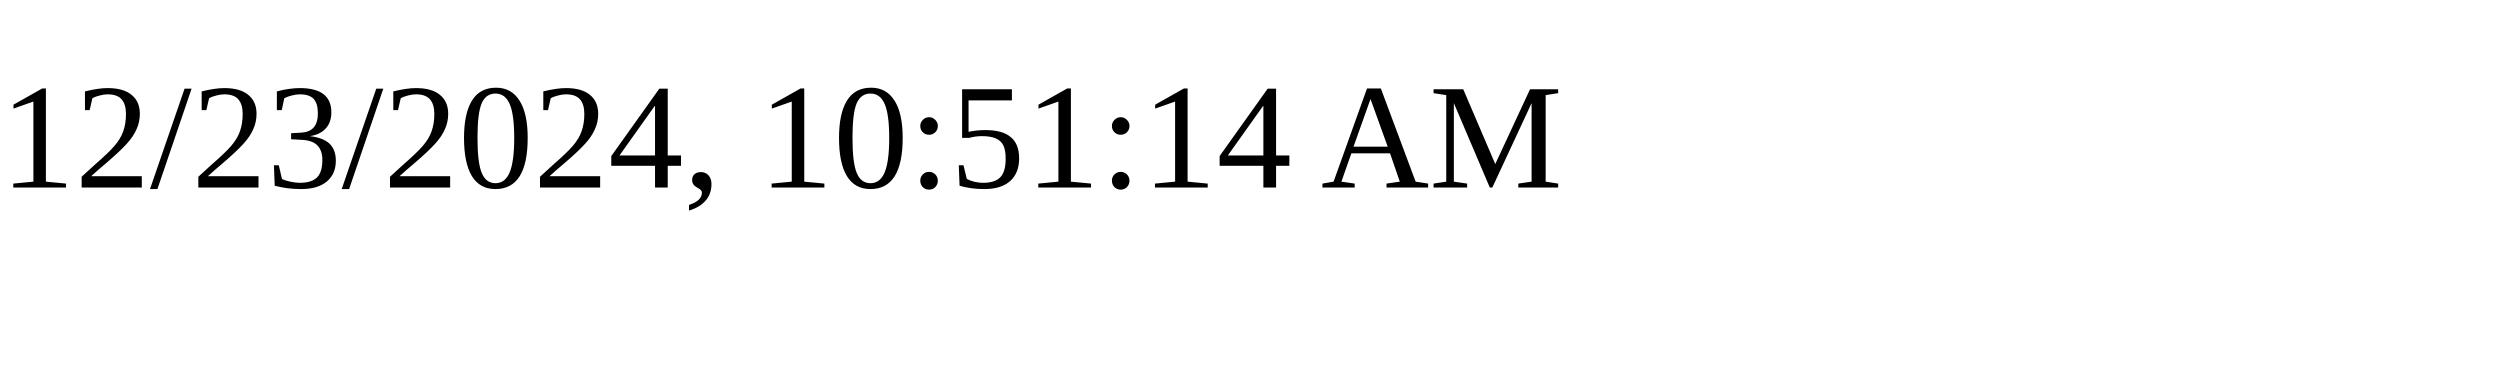
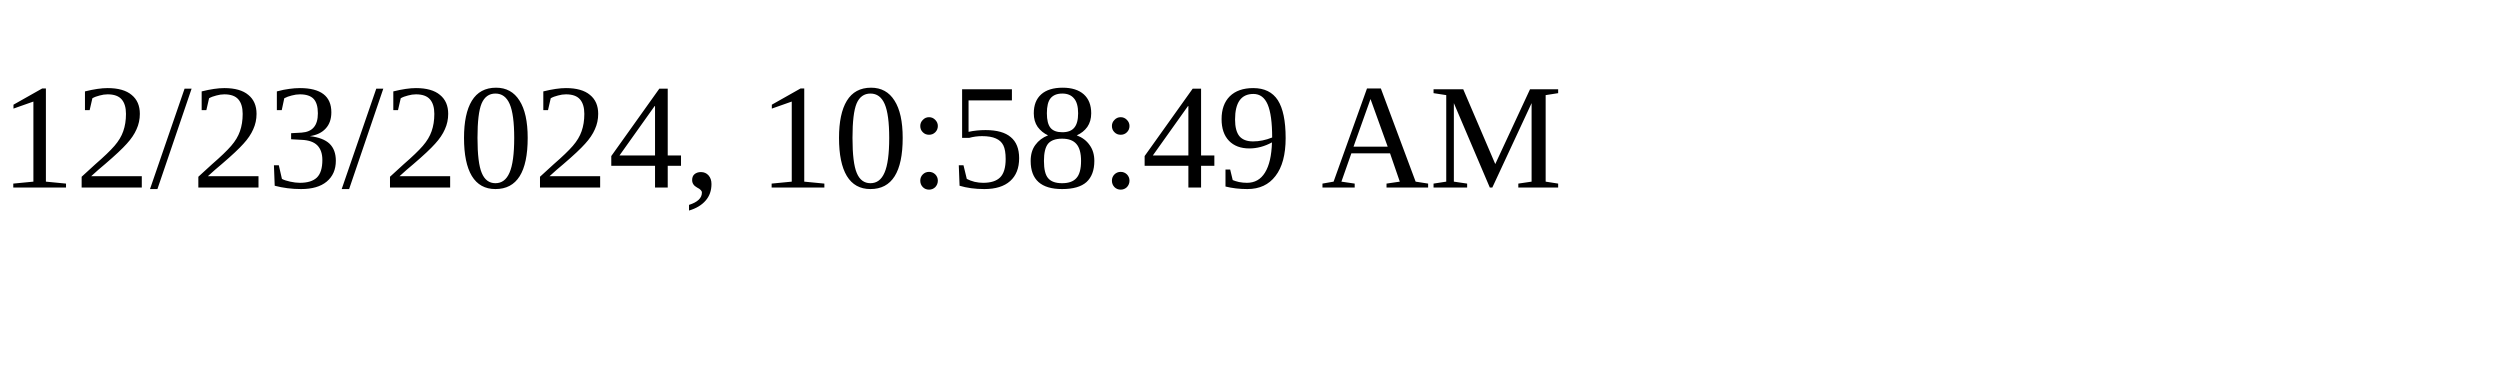
<svg xmlns="http://www.w3.org/2000/svg" height="30" width="200">
-   <text x="0" y="15">12/23/2024, 10:51:14 AM</text>
+   <text x="0" y="15">12/23/2024, 10:58:49 AM</text>
</svg>
